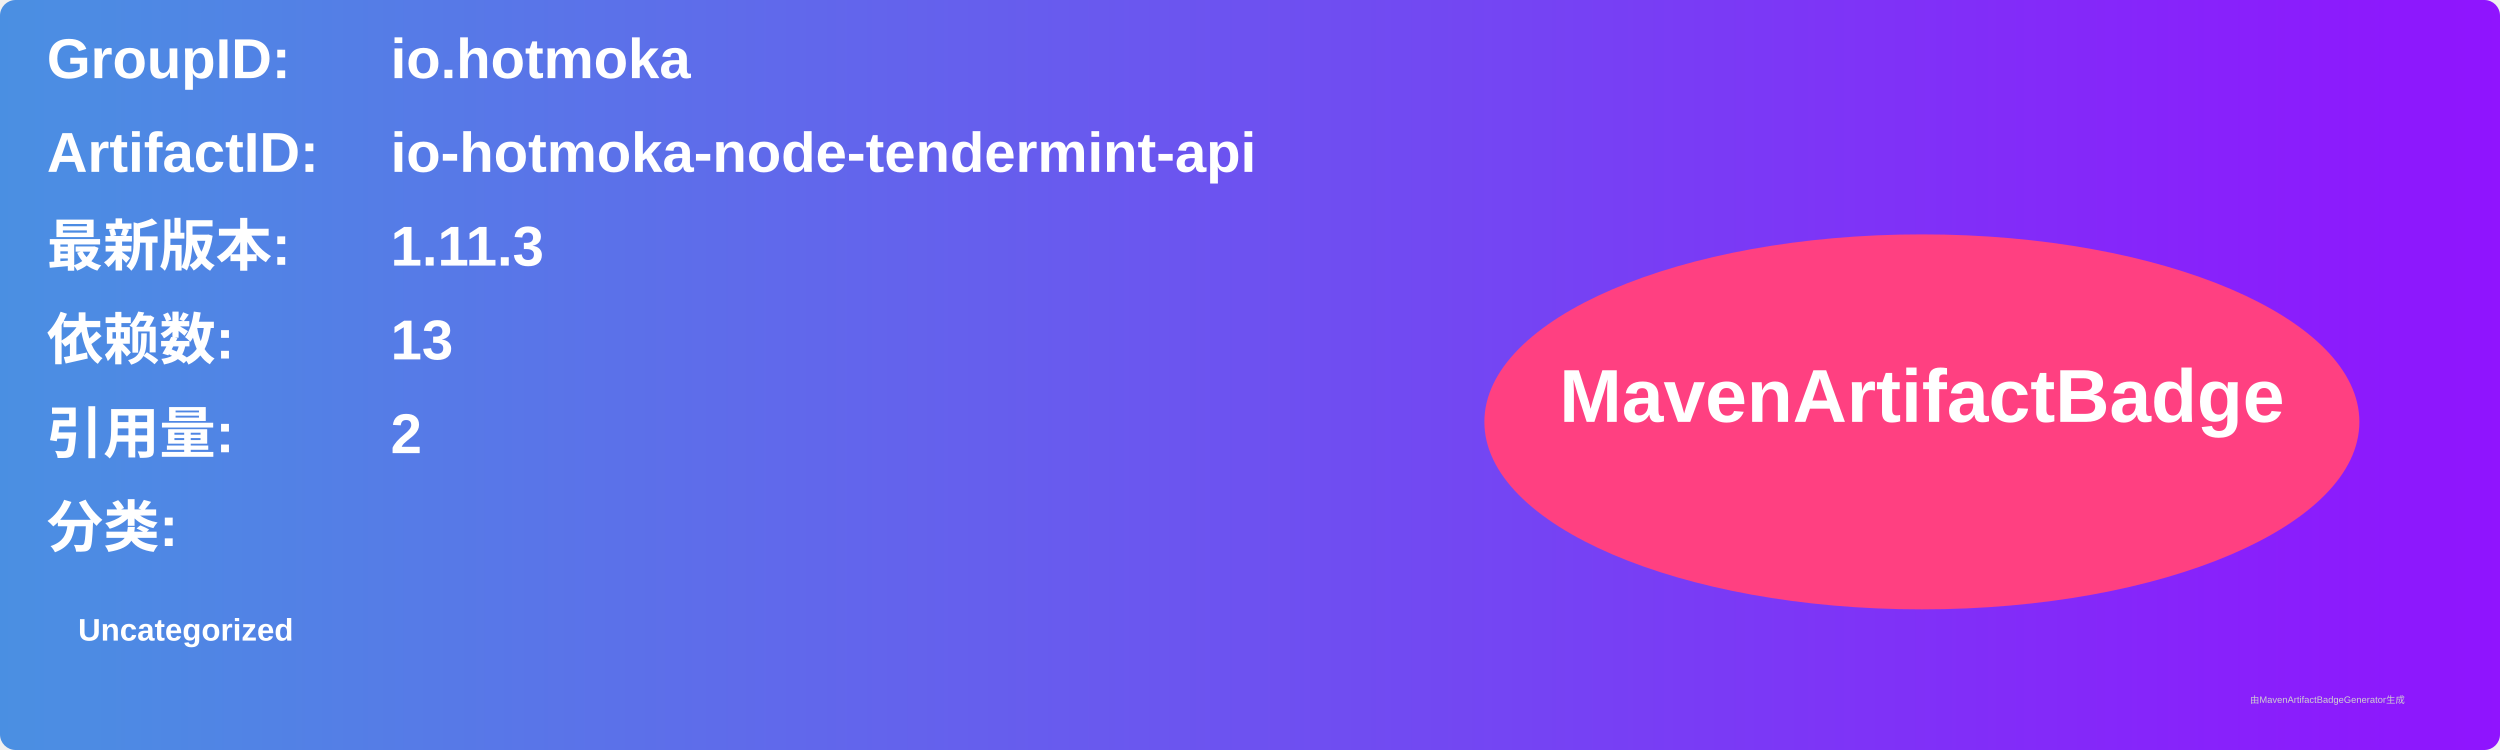
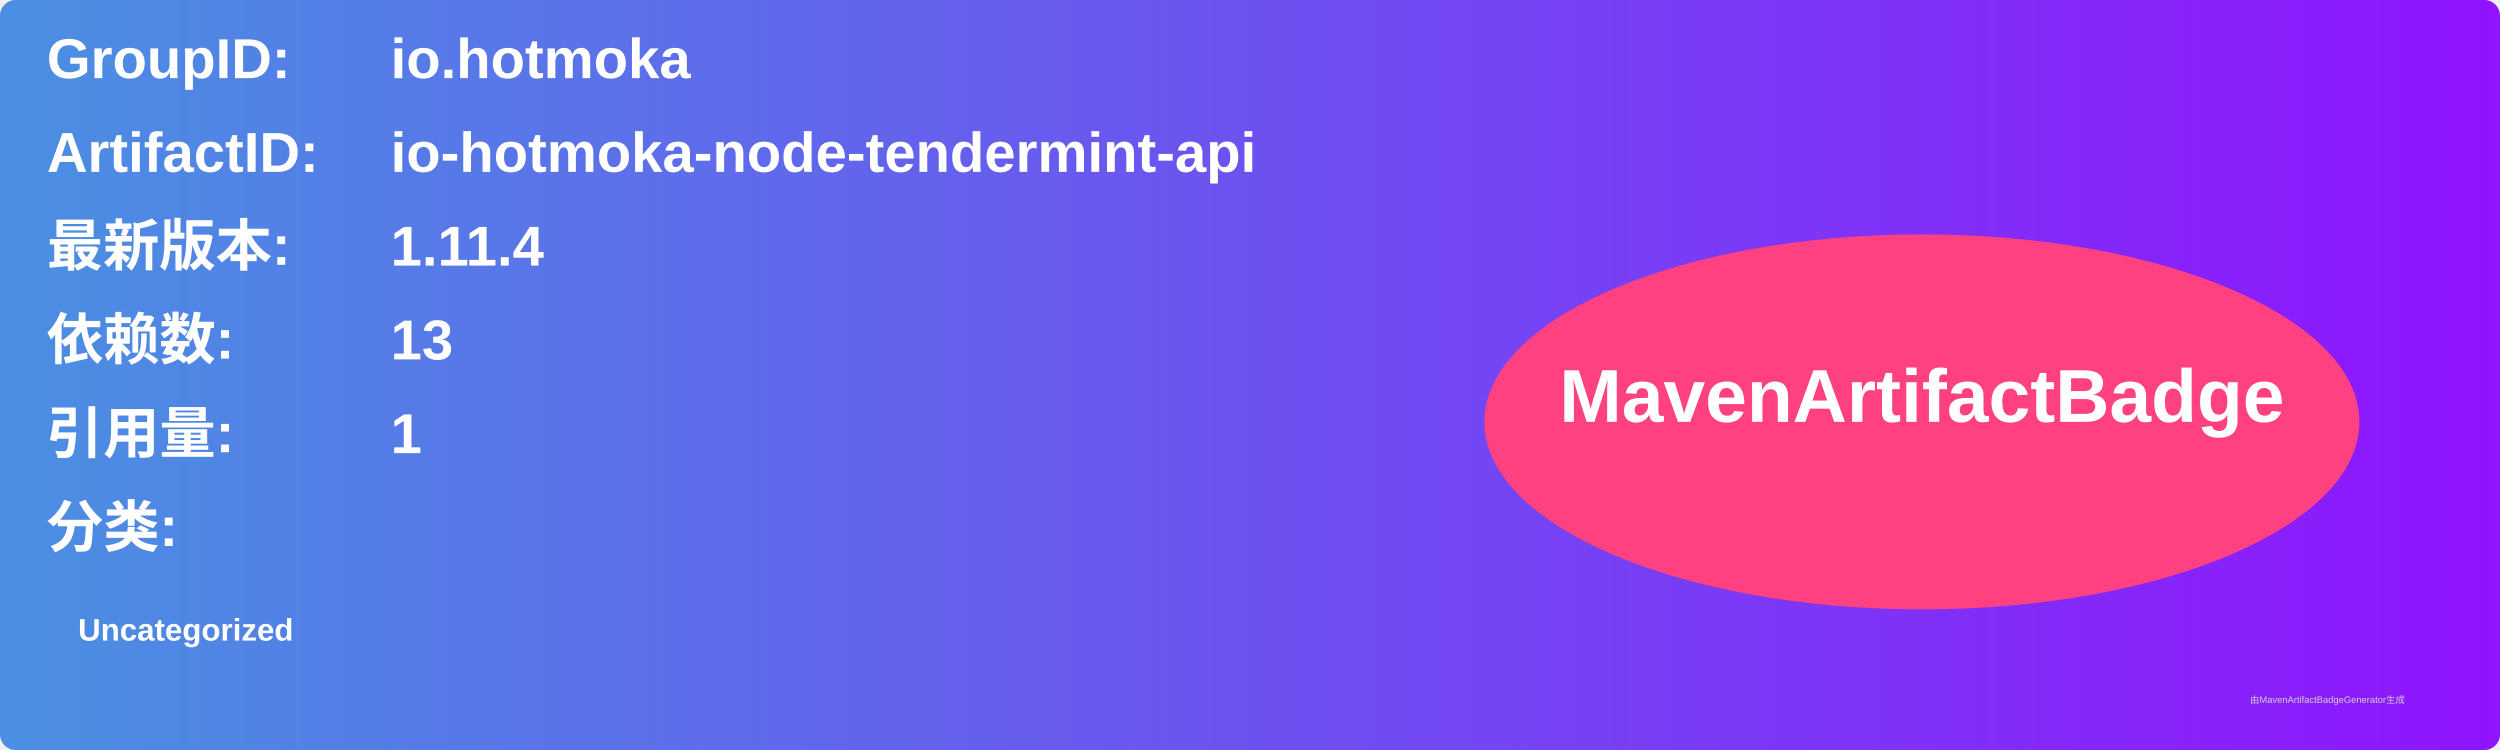
<svg xmlns="http://www.w3.org/2000/svg" width="800" height="240" viewBox="0 0 800 240">
  <linearGradient id="grad" x1="0%" y1="0%" x2="100%" y2="0%">
    <stop offset="0%" stop-color="#4a90e2" />
    <stop offset="100%" stop-color="#9013fe" />
  </linearGradient>
  <rect width="100%" height="100%" rx="5" ry="5" fill="url(#grad)" />
  <g transform="translate(15, 15)">
    <text x="0" y="10" font-family="Arial" font-size="18" fill="white" font-weight="bold" width="260">GroupID:</text>
    <text x="110" y="10" font-family="Arial" font-size="18" fill="white" font-weight="bold" width="460">io.hotmoka</text>
    <text x="0" y="40" font-family="Arial" font-size="18" fill="white" font-weight="bold" width="260">ArtifactID:</text>
    <text x="110" y="40" font-family="Arial" font-size="18" fill="white" font-weight="bold" width="460">io-hotmoka-node-tendermint-api</text>
    <text x="0" y="70" font-family="Arial" font-size="18" fill="white" font-weight="bold">最新版本:</text>
    <text x="110" y="70" font-family="Arial" font-size="18" fill="white" font-weight="bold">
-       <tspan font-weight="bold">1.11.3</tspan>
+       <tspan font-weight="bold">1.11.4</tspan>
    </text>
    <text x="0" y="100" font-family="Arial" font-size="18" fill="white" font-weight="bold">依赖数: </text>
    <text x="110" y="100" font-family="Arial" font-size="18" fill="white">
      <tspan font-weight="bold">13</tspan>
    </text>
    <text x="0" y="130" font-family="Arial" font-size="18" fill="white" font-weight="bold">引用量: </text>
    <text x="110" y="130" font-family="Arial" font-size="18" fill="white">
-       <tspan font-weight="bold">2</tspan>
+       <tspan font-weight="bold">1</tspan>
    </text>
    <text x="0" y="160" font-family="Arial" font-size="18" fill="white" font-weight="bold">分类:</text>
    <text x="10" y="190" font-family="Arial" font-size="10" fill="white">
      <tspan font-weight="bold">Uncategorized</tspan>
    </text>
    <ellipse cx="600" cy="120" rx="140" ry="60" fill="#ff4081" />
    <text x="600" y="120" text-anchor="middle" font-family="Arial" font-size="24" fill="white" font-weight="bold">MavenArtifactBadge</text>
  </g>
  <text x="720" y="225" font-family="Arial" font-size="3" fill="#d0d0d0">由MavenArtifactBadgeGenerator生成</text>
</svg>
